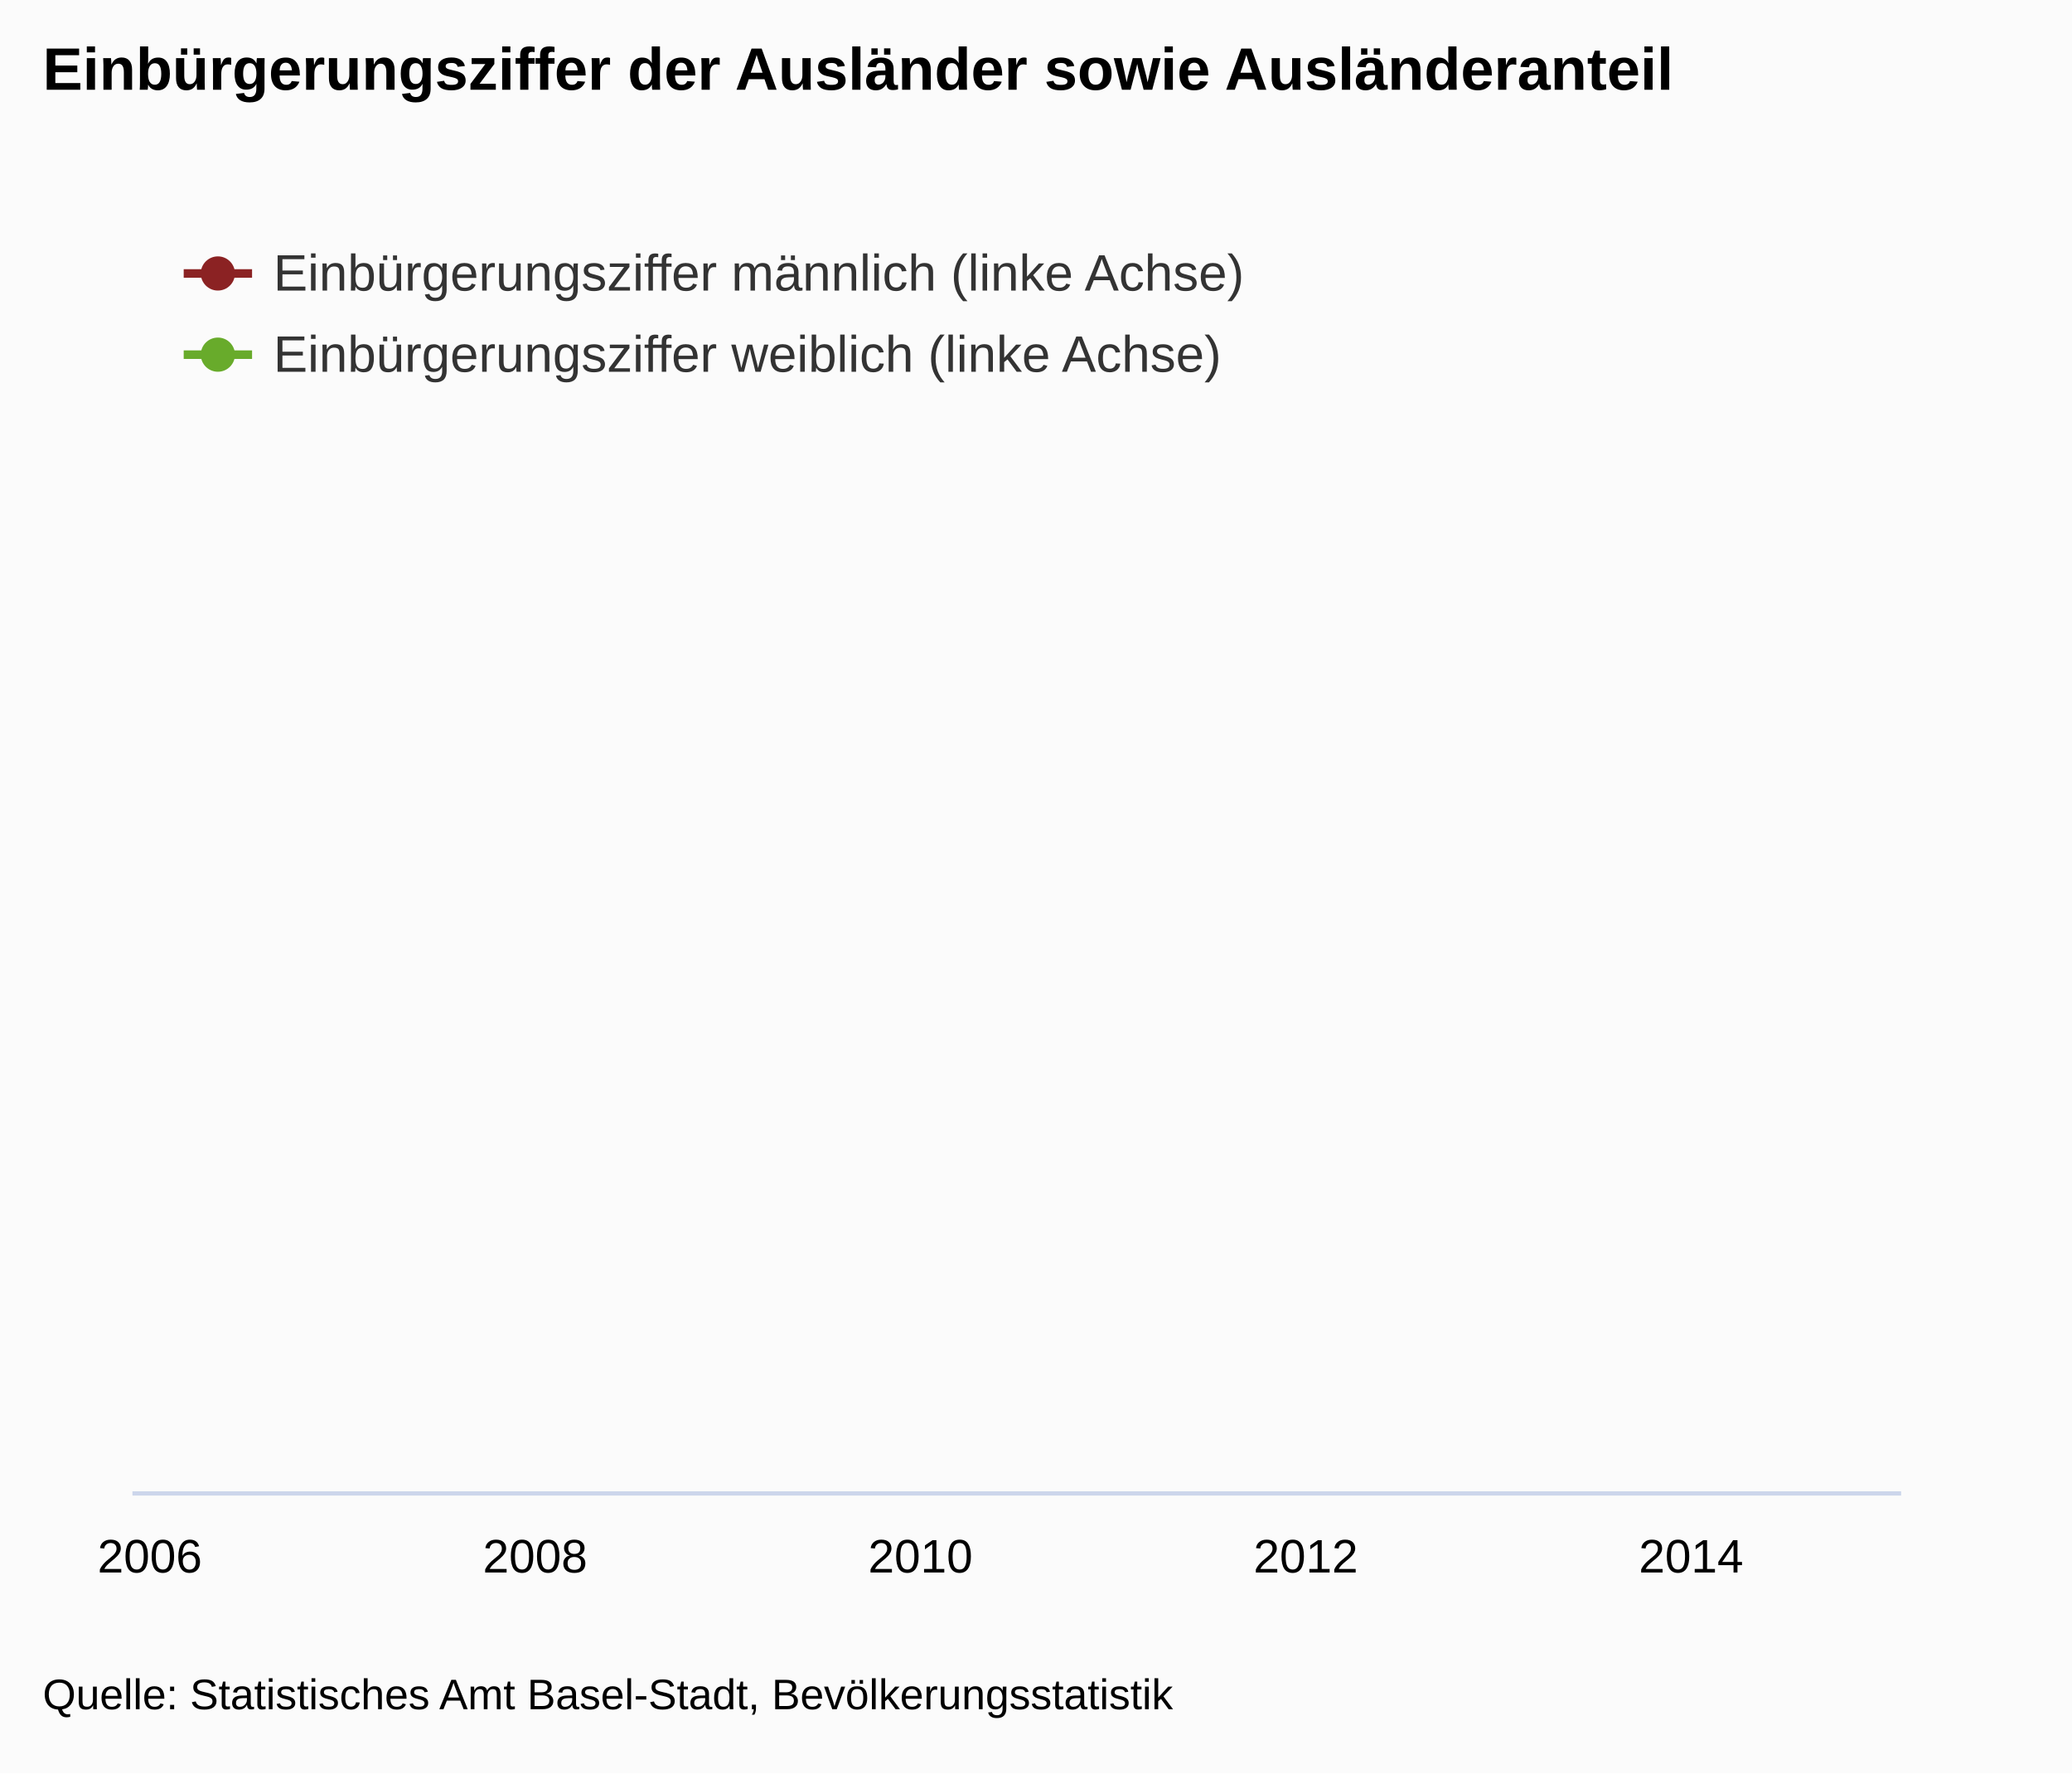
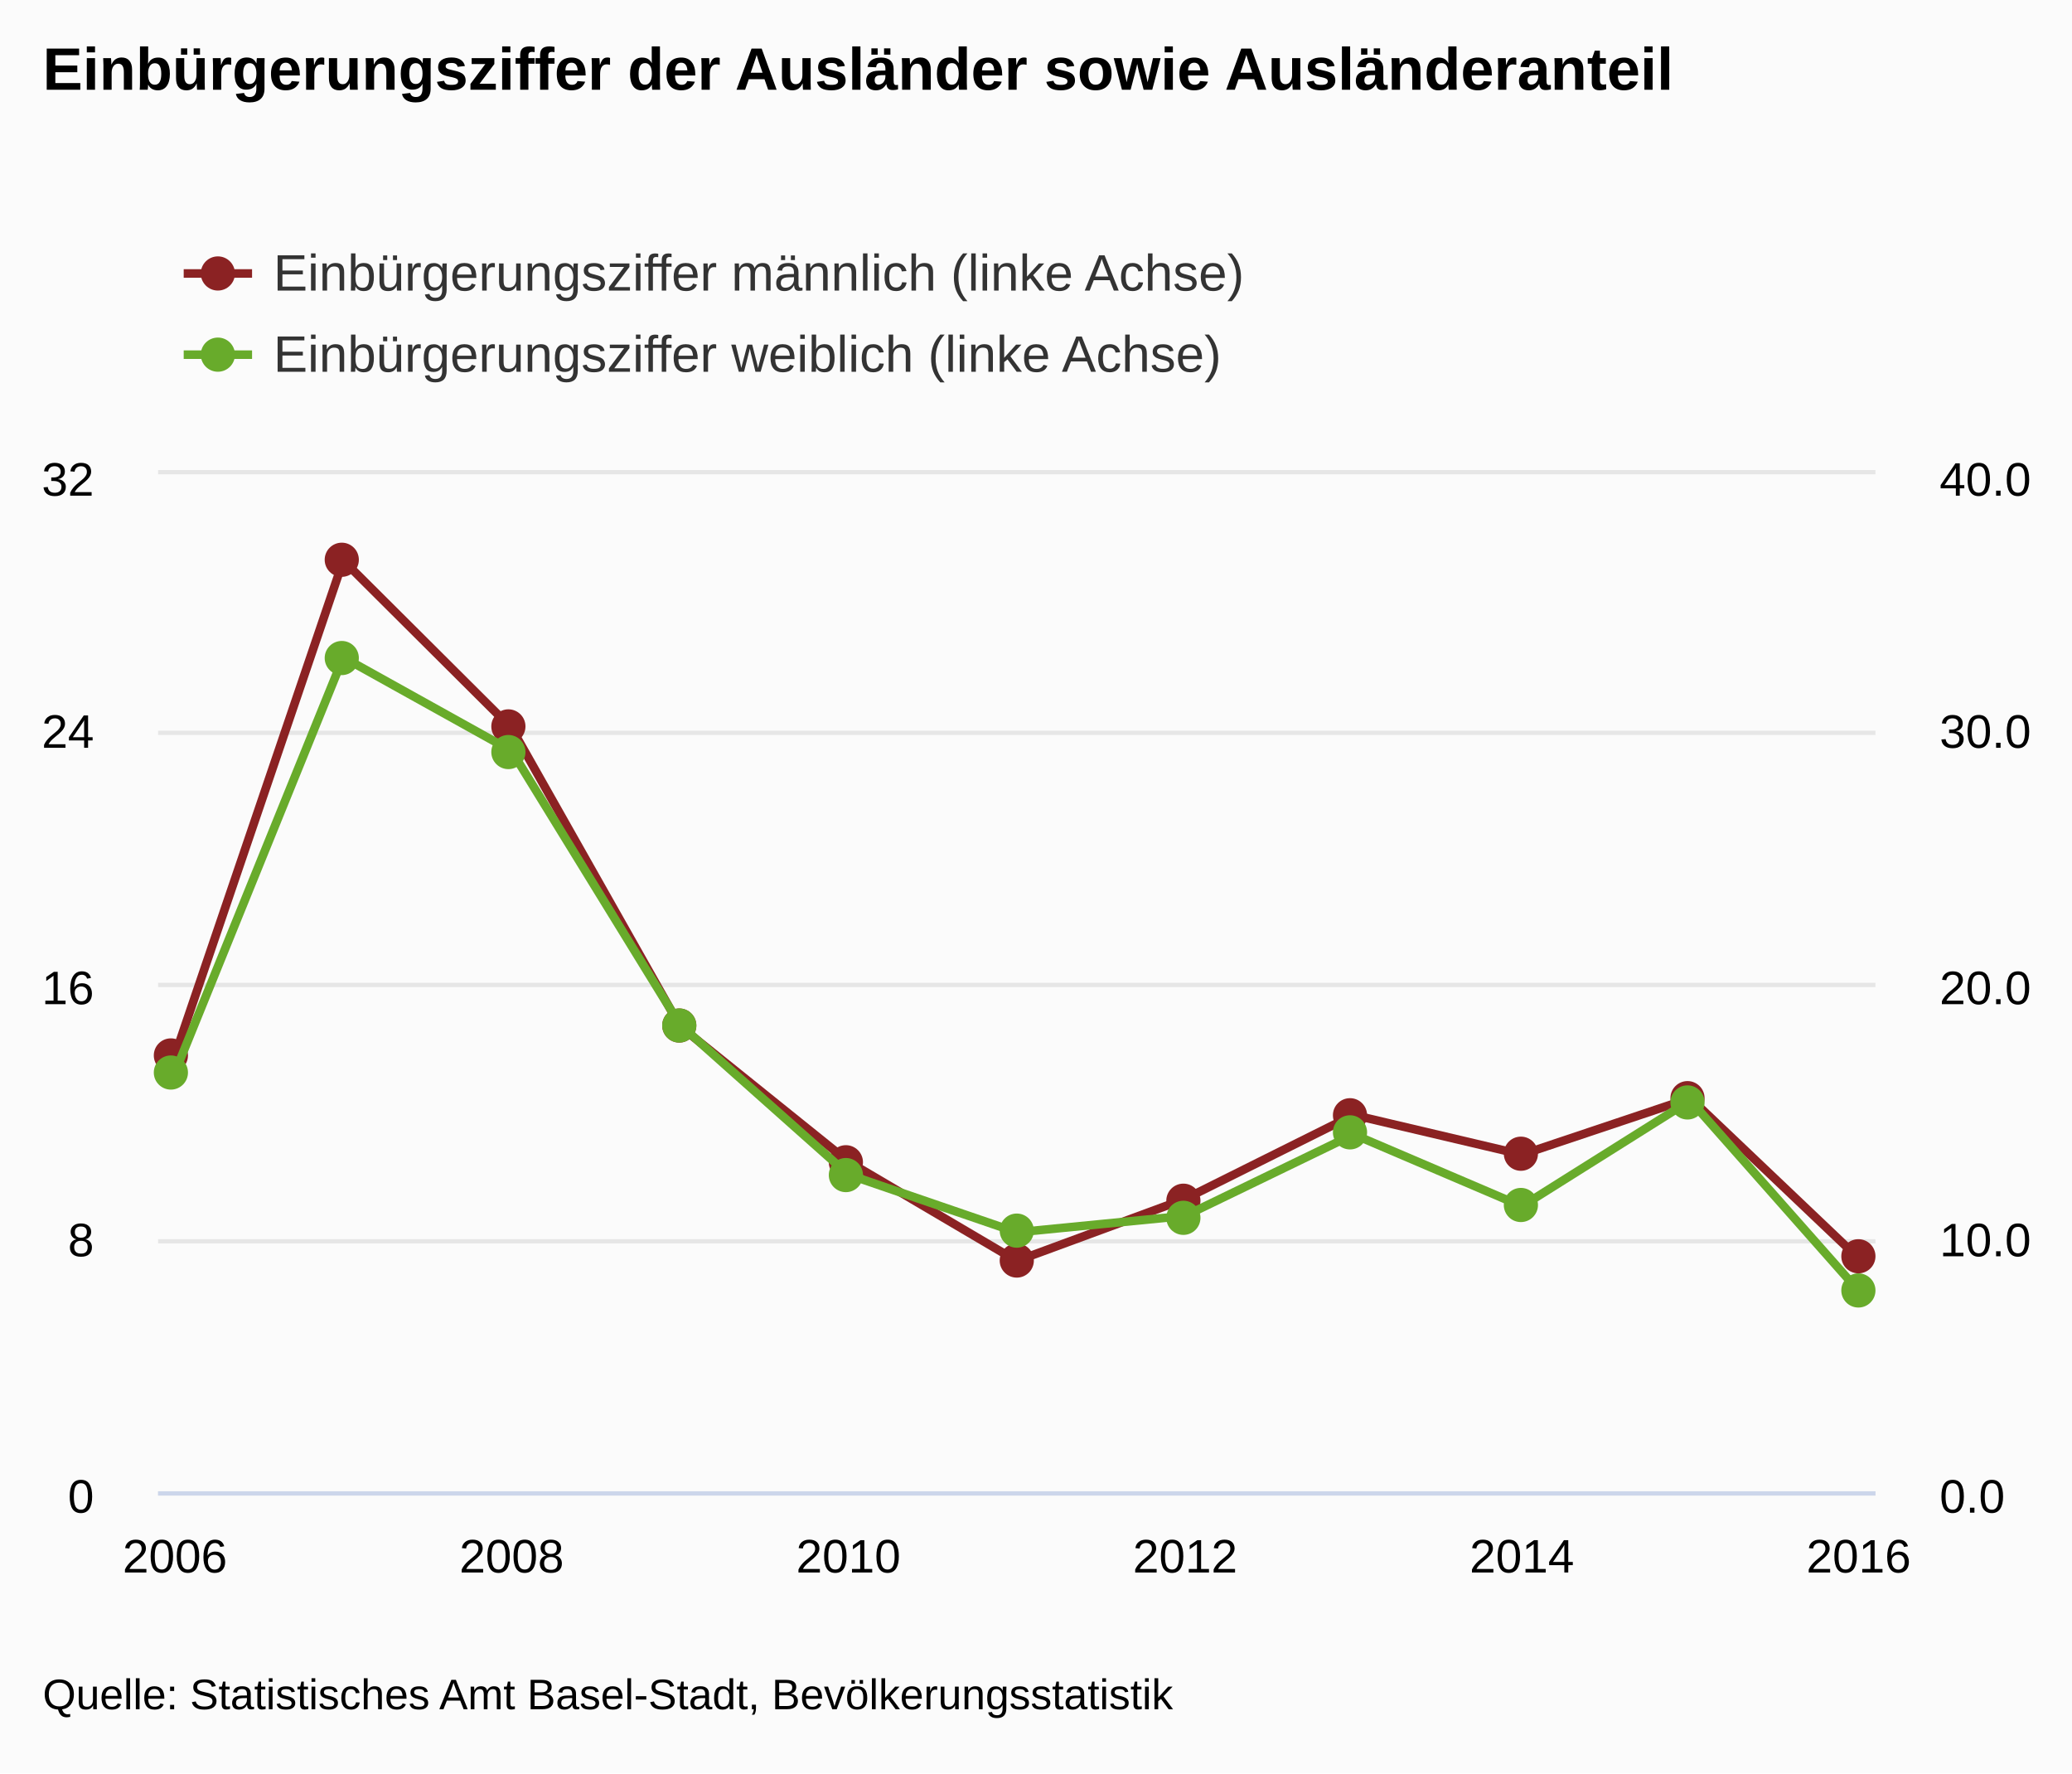
<svg xmlns="http://www.w3.org/2000/svg" version="1.1" class="highcharts-root" style="font-family:arial;font-size:12px;" viewBox="0 0 485 415">
  <defs>
    <clipPath>
-       <rect x="0" y="0" width="414" height="238" fill="none" />
+       <rect x="0" y="0" width="402" height="238" fill="none" />
    </clipPath>
    <clipPath id="a">
-       <rect x="0" y="0" width="414" height="238" fill="none" />
+       <rect x="0" y="0" width="402" height="238" fill="none" />
    </clipPath>
    <clipPath id="b">
-       <rect x="0" y="0" width="414" height="238" fill="none" />
+       <rect x="0" y="0" width="402" height="238" fill="none" />
    </clipPath>
  </defs>
  <rect fill="#fbfbfb" class="highcharts-background" x="0" y="0" width="485" height="415" rx="0" ry="0" />
-   <rect fill="none" class="highcharts-plot-background" x="31" y="111" width="414" height="238" />
+   <rect fill="none" class="highcharts-plot-background" x="37" y="111" width="402" height="238" />
  <g class="highcharts-pane-group" />
  <g class="highcharts-grid highcharts-xaxis-grid ">
-     <path fill="none" class="highcharts-grid-line" d="M 34.5 111 L 34.5 349" opacity="1" />
-     <path fill="none" class="highcharts-grid-line" d="M 124.5 111 L 124.5 349" opacity="1" />
-     <path fill="none" class="highcharts-grid-line" d="M 214.5 111 L 214.5 349" opacity="1" />
-     <path fill="none" class="highcharts-grid-line" d="M 305.5 111 L 305.5 349" opacity="1" />
-     <path fill="none" class="highcharts-grid-line" d="M 395.5 111 L 395.5 349" opacity="1" />
+     <path fill="none" class="highcharts-grid-line" d="M 40.5 111 L 40.5 349" opacity="1" />
+     <path fill="none" class="highcharts-grid-line" d="M 119.5 111 L 119.5 349" opacity="1" />
+     <path fill="none" class="highcharts-grid-line" d="M 198.5 111 L 198.5 349" opacity="1" />
+     <path fill="none" class="highcharts-grid-line" d="M 276.5 111 L 276.5 349" opacity="1" />
+     <path fill="none" class="highcharts-grid-line" d="M 355.5 111 L 355.5 349" opacity="1" />
+     <path fill="none" class="highcharts-grid-line" d="M 434.5 111 L 434.5 349" opacity="1" />
  </g>
  <g class="highcharts-grid highcharts-yaxis-grid ">
-     <path fill="none" stroke="#e6e6e6" stroke-width="1" class="highcharts-grid-line" />
+     <path fill="none" stroke="#e6e6e6" stroke-width="1" class="highcharts-grid-line" d="M 37 349.5 L 439 349.5" opacity="1" />
+     <path fill="none" stroke="#e6e6e6" stroke-width="1" class="highcharts-grid-line" d="M 37 290.5 L 439 290.5" opacity="1" />
+     <path fill="none" stroke="#e6e6e6" stroke-width="1" class="highcharts-grid-line" d="M 37 230.5 L 439 230.5" opacity="1" />
+     <path fill="none" stroke="#e6e6e6" stroke-width="1" class="highcharts-grid-line" d="M 37 171.5 L 439 171.5" opacity="1" />
+     <path fill="none" stroke="#e6e6e6" stroke-width="1" class="highcharts-grid-line" d="M 37 110.5 L 439 110.5" opacity="1" />
  </g>
  <g class="highcharts-grid highcharts-yaxis-grid ">
-     <path fill="none" class="highcharts-grid-line" />
+     <path fill="none" class="highcharts-grid-line" d="M 37 349.5 L 439 349.5" opacity="1" />
+     <path fill="none" class="highcharts-grid-line" d="M 37 290.5 L 439 290.5" opacity="1" />
+     <path fill="none" class="highcharts-grid-line" d="M 37 230.5 L 439 230.5" opacity="1" />
+     <path fill="none" class="highcharts-grid-line" d="M 37 171.5 L 439 171.5" opacity="1" />
+     <path fill="none" class="highcharts-grid-line" d="M 37 111.5 L 439 111.5" opacity="1" />
  </g>
-   <rect fill="none" class="highcharts-plot-border" x="31" y="111" width="414" height="238" />
+   <rect fill="none" class="highcharts-plot-border" x="37" y="111" width="402" height="238" />
  <g class="highcharts-axis highcharts-xaxis ">
-     <path fill="none" class="highcharts-axis-line" stroke="#ccd6eb" stroke-width="1" d="M 31 349.5 L 445 349.5" />
+     <path fill="none" class="highcharts-axis-line" stroke="#ccd6eb" stroke-width="1" d="M 37 349.5 L 439 349.5" />
  </g>
  <g class="highcharts-axis highcharts-yaxis ">
-     <path fill="none" class="highcharts-axis-line" d="M 31 111 L 31 349" />
+     <path fill="none" class="highcharts-axis-line" d="M 37 111 L 37 349" />
  </g>
  <g class="highcharts-axis highcharts-yaxis ">
-     <path fill="none" class="highcharts-axis-line" d="M 445 111 L 445 349" />
+     <path fill="none" class="highcharts-axis-line" d="M 439 111 L 439 349" />
  </g>
  <g class="highcharts-series-group">
-     <g class="highcharts-series highcharts-series-0 highcharts-line-series highcharts-color-undefined " transform="translate(31,111) scale(1 1)" clip-path="url(#a)" />
-     <g class="highcharts-markers highcharts-series-0 highcharts-line-series highcharts-color-undefined " transform="translate(31,111) scale(1 1)" clip-path="none" />
-     <g class="highcharts-series highcharts-series-1 highcharts-line-series highcharts-color-undefined " transform="translate(31,111) scale(1 1)" clip-path="url(#b)" />
-     <g class="highcharts-markers highcharts-series-1 highcharts-line-series highcharts-color-undefined " transform="translate(31,111) scale(1 1)" clip-path="none" />
+     <g class="highcharts-series highcharts-series-0 highcharts-line-series highcharts-color-undefined " transform="translate(37,111) scale(1 1)" clip-path="url(#a)">
+       <path fill="none" d="M 3.941 136.054 L 43.353 20.161 L 82.765 59.416 L 122.176 129.165 L 161.588 160.865 L 201 184.084 L 240.412 169.567 L 279.824 149.926 L 319.235 159.205 L 358.647 146.002 L 398.059 183.472" class="highcharts-graph" stroke="#8b2223" stroke-width="2" stroke-linejoin="round" stroke-linecap="round" />
+     </g>
+     <g class="highcharts-markers highcharts-series-0 highcharts-line-series highcharts-color-undefined " transform="translate(37,111) scale(1 1)" clip-path="none">
+       <path fill="#8b2223" d="M 7 136 A 4 4 0 1 1 7 135.996 Z" class="highcharts-point" />
+       <path fill="#8b2223" d="M 47 20 A 4 4 0 1 1 47 19.996 Z" class="highcharts-point" />
+       <path fill="#8b2223" d="M 86 59 A 4 4 0 1 1 86 58.996 Z" class="highcharts-point" />
+       <path fill="#8b2223" d="M 126 129 A 4 4 0 1 1 126 128.996 Z" class="highcharts-point" />
+       <path fill="#8b2223" d="M 165 161 A 4 4 0 1 1 165 160.996 Z" class="highcharts-point" />
+       <path fill="#8b2223" d="M 205 184 A 4 4 0 1 1 205 183.996 Z" class="highcharts-point" />
+       <path fill="#8b2223" d="M 244 170 A 4 4 0 1 1 244 169.996 Z" class="highcharts-point" />
+       <path fill="#8b2223" d="M 283 150 A 4 4 0 1 1 283 149.996 Z" class="highcharts-point" />
+       <path fill="#8b2223" d="M 323 159 A 4 4 0 1 1 323 158.996 Z" class="highcharts-point" />
+       <path fill="#8b2223" d="M 362 146 A 4 4 0 1 1 362 145.996 Z" class="highcharts-point" />
+       <path fill="#8b2223" d="M 402 183 A 4 4 0 1 1 402 182.996 Z" class="highcharts-point" />
+     </g>
+     <g class="highcharts-series highcharts-series-1 highcharts-line-series highcharts-color-undefined " transform="translate(37,111) scale(1 1)" clip-path="url(#b)">
+       <path fill="none" d="M 3.941 140.02 L 43.353 42.83 L 82.765 64.746 L 122.176 128.82 L 161.588 163.89 L 201 177.399 L 240.412 173.541 L 279.824 154.467 L 319.235 171.298 L 358.647 146.527 L 398.059 191.086" class="highcharts-graph" stroke="#68AB2B" stroke-width="2" stroke-linejoin="round" stroke-linecap="round" />
+     </g>
+     <g class="highcharts-markers highcharts-series-1 highcharts-line-series highcharts-color-undefined " transform="translate(37,111) scale(1 1)" clip-path="none">
+       <path fill="#68AB2B" d="M 7 140 A 4 4 0 1 1 7 139.996 Z" class="highcharts-point" />
+       <path fill="#68AB2B" d="M 47 43 A 4 4 0 1 1 47 42.996 Z" class="highcharts-point" />
+       <path fill="#68AB2B" d="M 86 65 A 4 4 0 1 1 86 64.996 Z" class="highcharts-point" />
+       <path fill="#68AB2B" d="M 126 129 A 4 4 0 1 1 126 128.996 Z" class="highcharts-point" />
+       <path fill="#68AB2B" d="M 165 164 A 4 4 0 1 1 165 163.996 Z" class="highcharts-point" />
+       <path fill="#68AB2B" d="M 205 177 A 4 4 0 1 1 205 176.996 Z" class="highcharts-point" />
+       <path fill="#68AB2B" d="M 244 174 A 4 4 0 1 1 244 173.996 Z" class="highcharts-point" />
+       <path fill="#68AB2B" d="M 283 154 A 4 4 0 1 1 283 153.996 Z" class="highcharts-point" />
+       <path fill="#68AB2B" d="M 323 171 A 4 4 0 1 1 323 170.996 Z" class="highcharts-point" />
+       <path fill="#68AB2B" d="M 362 147 A 4 4 0 1 1 362 146.996 Z" class="highcharts-point" />
+       <path fill="#68AB2B" d="M 402 191 A 4 4 0 1 1 402 190.996 Z" class="highcharts-point" />
+     </g>
  </g>
  <text x="10" text-anchor="start" class="highcharts-title" style="color:#000000;font-size:14px;font-weight:bold;fill:#000000;" y="21">
    <tspan>Einbürgerungsziffer der Ausländer sowie Ausländeranteil</tspan>
  </text>
  <g class="highcharts-legend" transform="translate(35,45)">
    <rect fill="none" class="highcharts-legend-box" rx="0" ry="0" x="0" y="0" width="496" height="54" visibility="visible" />
    <g>
      <g>
        <g class="highcharts-legend-item highcharts-line-series highcharts-color-undefined highcharts-series-0" transform="translate(8,8)">
          <path fill="none" d="M 0 11 L 16 11" class="highcharts-graph" stroke="#8b2223" stroke-width="2" />
          <path fill="#8b2223" d="M 12 11 A 4 4 0 1 1 12 10.996 Z" class="highcharts-point" />
          <text x="21" style="color:#333333;font-size:12px;font-weight:normal;cursor:pointer;fill:#333333;" text-anchor="start" y="15">
            <tspan>Einbürgerungsziffer männlich (linke Achse)</tspan>
          </text>
        </g>
        <g class="highcharts-legend-item highcharts-line-series highcharts-color-undefined highcharts-series-1" transform="translate(8,27)">
          <path fill="none" d="M 0 11 L 16 11" class="highcharts-graph" stroke="#68AB2B" stroke-width="2" />
          <path fill="#68AB2B" d="M 12 11 A 4 4 0 1 1 12 10.996 Z" class="highcharts-point" />
          <text x="21" y="15" style="color:#333333;font-size:12px;font-weight:normal;cursor:pointer;fill:#333333;" text-anchor="start">
            <tspan>Einbürgerungsziffer weiblich (linke Achse)</tspan>
          </text>
        </g>
      </g>
    </g>
  </g>
  <g class="highcharts-axis-labels highcharts-xaxis-labels ">
-     <text x="35.059" style="color:#000000;cursor:default;font-size:11px;fill:#000000;" text-anchor="middle" transform="translate(0,0)" y="368" opacity="1">
+     <text x="40.941" style="color:#000000;cursor:default;font-size:11px;fill:#000000;" text-anchor="middle" transform="translate(0,0)" y="368" opacity="1">
      <tspan>2006</tspan>
    </text>
-     <text x="125.255" style="color:#000000;cursor:default;font-size:11px;fill:#000000;" text-anchor="middle" transform="translate(0,0)" y="368" opacity="1">
+     <text x="119.765" style="color:#000000;cursor:default;font-size:11px;fill:#000000;" text-anchor="middle" transform="translate(0,0)" y="368" opacity="1">
      <tspan>2008</tspan>
    </text>
-     <text x="215.451" style="color:#000000;cursor:default;font-size:11px;fill:#000000;" text-anchor="middle" transform="translate(0,0)" y="368" opacity="1">
+     <text x="198.588" style="color:#000000;cursor:default;font-size:11px;fill:#000000;" text-anchor="middle" transform="translate(0,0)" y="368" opacity="1">
      <tspan>2010</tspan>
    </text>
-     <text x="305.647" style="color:#000000;cursor:default;font-size:11px;fill:#000000;" text-anchor="middle" transform="translate(0,0)" y="368" opacity="1">
+     <text x="277.412" style="color:#000000;cursor:default;font-size:11px;fill:#000000;" text-anchor="middle" transform="translate(0,0)" y="368" opacity="1">
      <tspan>2012</tspan>
    </text>
-     <text x="395.843" style="color:#000000;cursor:default;font-size:11px;fill:#000000;" text-anchor="middle" transform="translate(0,0)" y="368" opacity="1">
+     <text x="356.235" style="color:#000000;cursor:default;font-size:11px;fill:#000000;" text-anchor="middle" transform="translate(0,0)" y="368" opacity="1">
      <tspan>2014</tspan>
+     </text>
+     <text x="435.059" style="color:#000000;cursor:default;font-size:11px;fill:#000000;" text-anchor="middle" transform="translate(0,0)" y="368" opacity="1">
+       <tspan>2016</tspan>
    </text>
  </g>
  <g class="highcharts-axis-labels highcharts-yaxis-labels ">
-     <text x="0" style="color:#000000;cursor:default;font-size:11px;fill:#000000;" text-anchor="end" transform="translate(0,0)" y="-9999">
+     <text x="22" style="color:#000000;cursor:default;font-size:11px;fill:#000000;" text-anchor="end" transform="translate(0,0)" y="354" opacity="1">
      <tspan>0</tspan>
+     </text>
+     <text x="22" style="color:#000000;cursor:default;font-size:11px;fill:#000000;" text-anchor="end" transform="translate(0,0)" y="294" opacity="1">
+       <tspan>8</tspan>
+     </text>
+     <text x="22" style="color:#000000;cursor:default;font-size:11px;fill:#000000;" text-anchor="end" transform="translate(0,0)" y="235" opacity="1">
+       <tspan>16</tspan>
+     </text>
+     <text x="22" style="color:#000000;cursor:default;font-size:11px;fill:#000000;" text-anchor="end" transform="translate(0,0)" y="175" opacity="1">
+       <tspan>24</tspan>
+     </text>
+     <text x="22" style="color:#000000;cursor:default;font-size:11px;fill:#000000;" text-anchor="end" transform="translate(0,0)" y="116" opacity="1">
+       <tspan>32</tspan>
    </text>
  </g>
  <g class="highcharts-axis-labels highcharts-yaxis-labels ">
-     <text x="0" style="color:#000000;cursor:default;font-size:11px;fill:#000000;" text-anchor="start" transform="translate(0,0)" y="-9999">
+     <text x="454" style="color:#000000;cursor:default;font-size:11px;fill:#000000;" text-anchor="start" transform="translate(0,0)" y="354" opacity="1">
      <tspan>0.0</tspan>
+     </text>
+     <text x="454" style="color:#000000;cursor:default;font-size:11px;fill:#000000;" text-anchor="start" transform="translate(0,0)" y="294" opacity="1">
+       <tspan>10.0</tspan>
+     </text>
+     <text x="454" style="color:#000000;cursor:default;font-size:11px;fill:#000000;" text-anchor="start" transform="translate(0,0)" y="235" opacity="1">
+       <tspan>20.0</tspan>
+     </text>
+     <text x="454" style="color:#000000;cursor:default;font-size:11px;fill:#000000;" text-anchor="start" transform="translate(0,0)" y="175" opacity="1">
+       <tspan>30.0</tspan>
+     </text>
+     <text x="454" style="color:#000000;cursor:default;font-size:11px;fill:#000000;" text-anchor="start" transform="translate(0,0)" y="116" opacity="1">
+       <tspan>40.0</tspan>
    </text>
  </g>
  <text x="10" class="highcharts-credits" text-anchor="start" style="cursor:default;color:#000000;font-size:10px;fill:#000000;" y="400">
    <tspan>Quelle: Statistisches Amt Basel-Stadt, Bevölkerungsstatistik</tspan>
  </text>
</svg>
